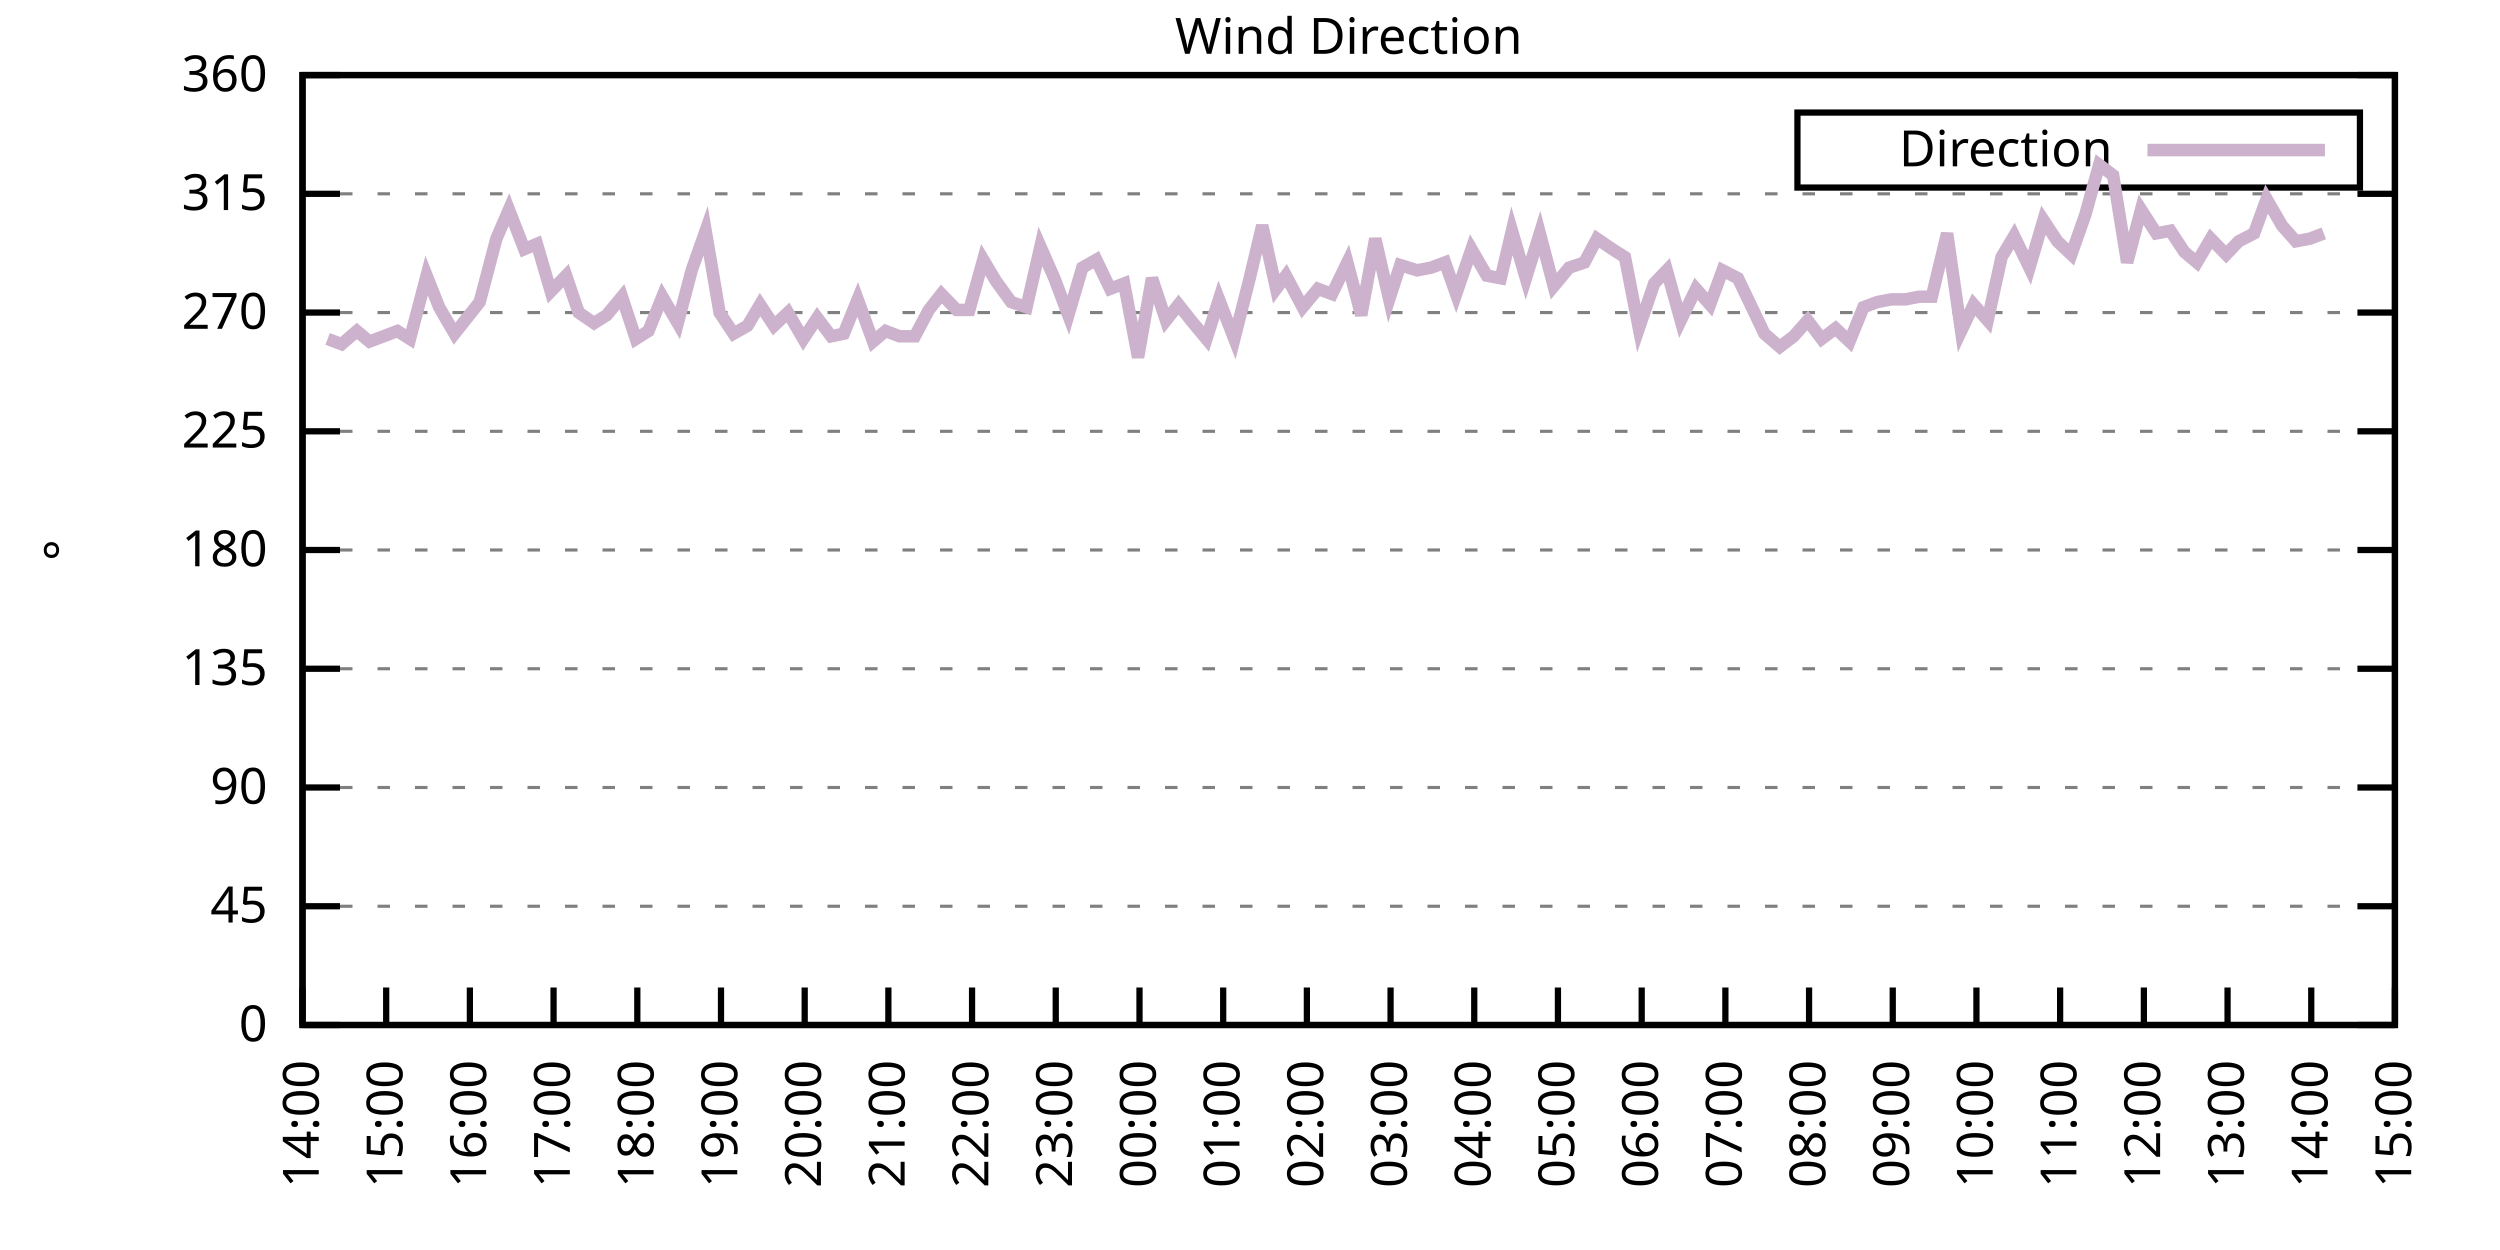
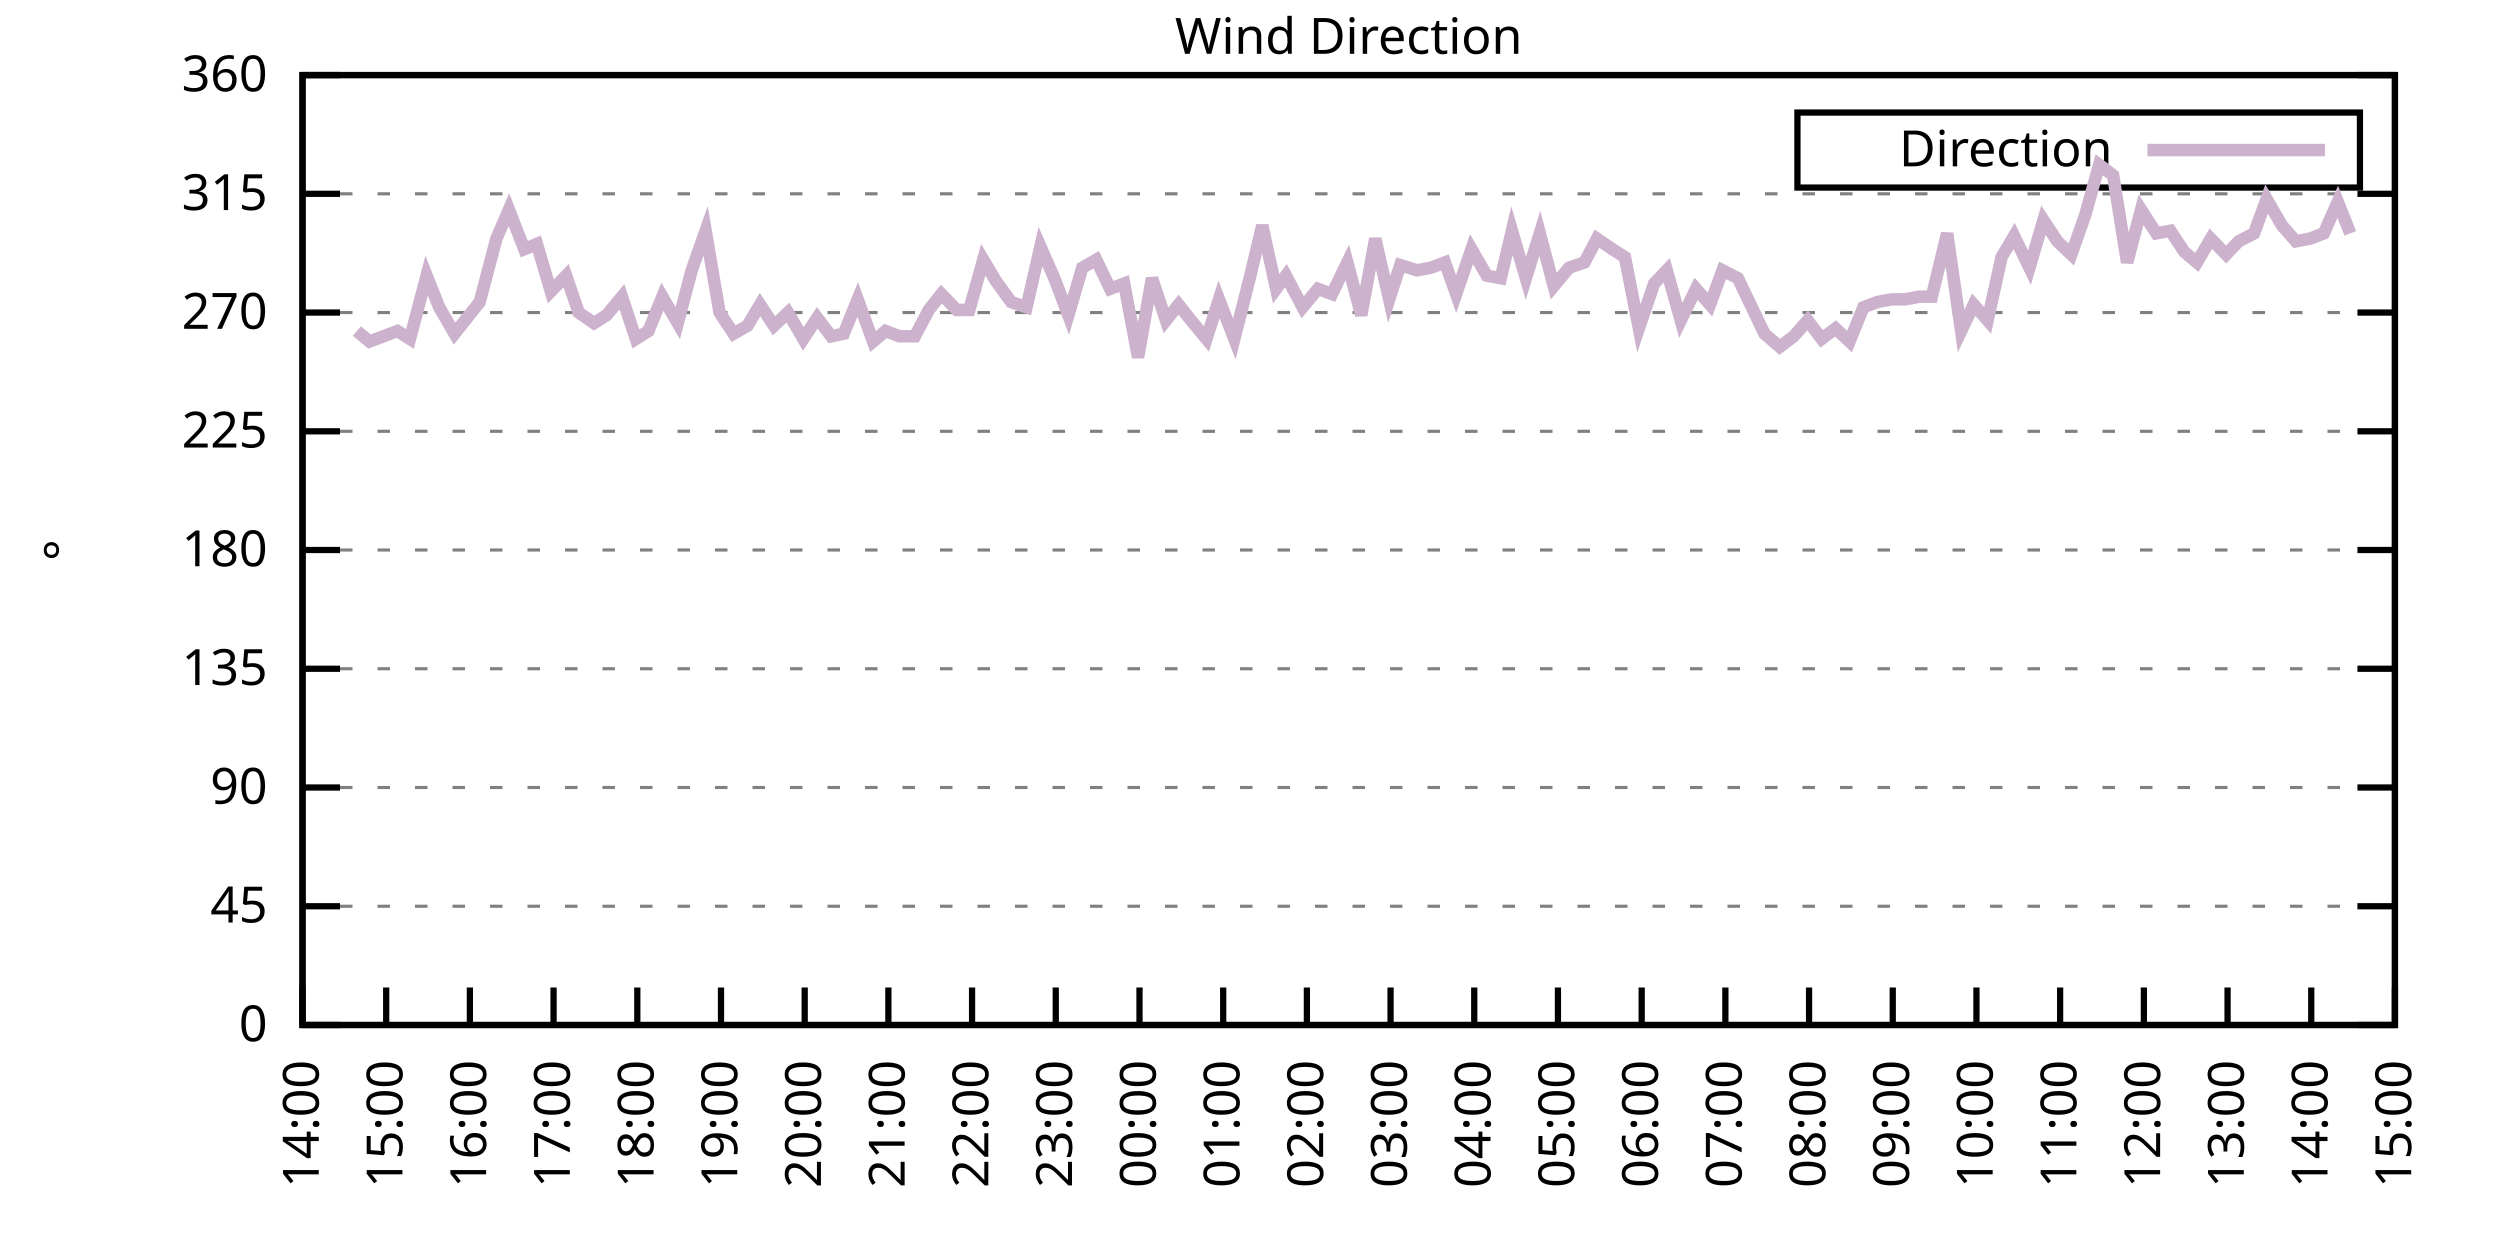
<svg xmlns="http://www.w3.org/2000/svg" xmlns:xlink="http://www.w3.org/1999/xlink" width="400" height="200" viewBox="0 0 400 200">
  <g id="gnuplot_canvas">
    <rect x="0" y="0" width="400" height="200" fill="none" />
    <defs>
      <circle id="gpDot" r="0.5" stroke-width="0.5" stroke="currentColor" />
      <path id="gpPt0" stroke-width="0.333" stroke="currentColor" d="M-1,0 h2 M0,-1 v2" />
      <path id="gpPt1" stroke-width="0.333" stroke="currentColor" d="M-1,-1 L1,1 M1,-1 L-1,1" />
      <path id="gpPt2" stroke-width="0.333" stroke="currentColor" d="M-1,0 L1,0 M0,-1 L0,1 M-1,-1 L1,1 M-1,1 L1,-1" />
      <rect id="gpPt3" stroke-width="0.333" stroke="currentColor" x="-1" y="-1" width="2" height="2" />
      <rect id="gpPt4" stroke-width="0.333" stroke="currentColor" fill="currentColor" x="-1" y="-1" width="2" height="2" />
      <circle id="gpPt5" stroke-width="0.333" stroke="currentColor" cx="0" cy="0" r="1" />
      <use xlink:href="#gpPt5" id="gpPt6" fill="currentColor" stroke="none" />
      <path id="gpPt7" stroke-width="0.333" stroke="currentColor" d="M0,-1.33 L-1.33,0.67 L1.33,0.67 z" />
      <use xlink:href="#gpPt7" id="gpPt8" fill="currentColor" stroke="none" />
      <use xlink:href="#gpPt7" id="gpPt9" stroke="currentColor" transform="rotate(180)" />
      <use xlink:href="#gpPt9" id="gpPt10" fill="currentColor" stroke="none" />
      <use xlink:href="#gpPt3" id="gpPt11" stroke="currentColor" transform="rotate(45)" />
      <use xlink:href="#gpPt11" id="gpPt12" fill="currentColor" stroke="none" />
      <path id="gpPt13" stroke-width="0.333" stroke="currentColor" d="M0,1.330 L1.265,0.411 L0.782,-1.067 L-0.782,-1.076 L-1.265,0.411 z" />
      <use xlink:href="#gpPt13" id="gpPt14" fill="currentColor" stroke="none" />
      <filter id="textbox" filterUnits="objectBoundingBox" x="0" y="0" height="1" width="1">
        <feFlood flood-color="white" flood-opacity="1" result="bgnd" />
        <feComposite in="SourceGraphic" in2="bgnd" operator="atop" />
      </filter>
      <filter id="greybox" filterUnits="objectBoundingBox" x="0" y="0" height="1" width="1">
        <feFlood flood-color="lightgrey" flood-opacity="1" result="grey" />
        <feComposite in="SourceGraphic" in2="grey" operator="atop" />
      </filter>
    </defs>
    <g fill="none" color="white" stroke="currentColor" stroke-width="1.00" stroke-linecap="butt" stroke-linejoin="miter">
</g>
    <g fill="none" color="black" stroke="currentColor" stroke-width="1.00" stroke-linecap="butt" stroke-linejoin="miter">
      <g stroke="none" shape-rendering="crispEdges">
        <polygon fill="rgb(255, 255, 255)" points="48.40,164.00 383.18,164.00 383.18,12.02 48.40,12.02 " />
      </g>
    </g>
    <g fill="none" color="black" stroke="currentColor" stroke-width="1.00" stroke-linecap="butt" stroke-linejoin="miter">
</g>
    <g fill="none" color="black" stroke="black" stroke-width="0.50" stroke-linecap="butt" stroke-linejoin="miter">
</g>
    <g fill="none" color="gray" stroke="currentColor" stroke-width="0.50" stroke-linecap="butt" stroke-linejoin="miter">
      <path stroke="gray" stroke-dasharray="2,4" class="gridline" d="M48.40,164.00 L383.19,164.00  " />
    </g>
    <g fill="none" color="gray" stroke="gray" stroke-width="1.00" stroke-linecap="butt" stroke-linejoin="miter">
</g>
    <g fill="none" color="black" stroke="currentColor" stroke-width="1.00" stroke-linecap="butt" stroke-linejoin="miter">
      <path stroke="black" d="M48.40,164.00 L54.40,164.00 M383.19,164.00 L377.19,164.00  " />
      <g transform="translate(42.80,166.60)" stroke="none" fill="black" font-family="Sans" font-size="8.00" text-anchor="end">
        <text>
          <tspan font-family="Sans"> 0</tspan>
        </text>
      </g>
    </g>
    <g fill="none" color="black" stroke="currentColor" stroke-width="1.00" stroke-linecap="butt" stroke-linejoin="miter">
</g>
    <g fill="none" color="black" stroke="black" stroke-width="0.50" stroke-linecap="butt" stroke-linejoin="miter">
</g>
    <g fill="none" color="gray" stroke="currentColor" stroke-width="0.50" stroke-linecap="butt" stroke-linejoin="miter">
      <path stroke="gray" stroke-dasharray="2,4" class="gridline" d="M48.40,145.00 L383.19,145.00  " />
    </g>
    <g fill="none" color="gray" stroke="gray" stroke-width="1.00" stroke-linecap="butt" stroke-linejoin="miter">
</g>
    <g fill="none" color="black" stroke="currentColor" stroke-width="1.00" stroke-linecap="butt" stroke-linejoin="miter">
      <path stroke="black" d="M48.40,145.00 L54.40,145.00 M383.19,145.00 L377.19,145.00  " />
      <g transform="translate(42.80,147.60)" stroke="none" fill="black" font-family="Sans" font-size="8.00" text-anchor="end">
        <text>
          <tspan font-family="Sans"> 45</tspan>
        </text>
      </g>
    </g>
    <g fill="none" color="black" stroke="currentColor" stroke-width="1.00" stroke-linecap="butt" stroke-linejoin="miter">
</g>
    <g fill="none" color="black" stroke="black" stroke-width="0.50" stroke-linecap="butt" stroke-linejoin="miter">
</g>
    <g fill="none" color="gray" stroke="currentColor" stroke-width="0.50" stroke-linecap="butt" stroke-linejoin="miter">
      <path stroke="gray" stroke-dasharray="2,4" class="gridline" d="M48.40,126.00 L383.19,126.00  " />
    </g>
    <g fill="none" color="gray" stroke="gray" stroke-width="1.00" stroke-linecap="butt" stroke-linejoin="miter">
</g>
    <g fill="none" color="black" stroke="currentColor" stroke-width="1.00" stroke-linecap="butt" stroke-linejoin="miter">
      <path stroke="black" d="M48.40,126.00 L54.40,126.00 M383.19,126.00 L377.19,126.00  " />
      <g transform="translate(42.80,128.60)" stroke="none" fill="black" font-family="Sans" font-size="8.00" text-anchor="end">
        <text>
          <tspan font-family="Sans"> 90</tspan>
        </text>
      </g>
    </g>
    <g fill="none" color="black" stroke="currentColor" stroke-width="1.00" stroke-linecap="butt" stroke-linejoin="miter">
</g>
    <g fill="none" color="black" stroke="black" stroke-width="0.50" stroke-linecap="butt" stroke-linejoin="miter">
</g>
    <g fill="none" color="gray" stroke="currentColor" stroke-width="0.50" stroke-linecap="butt" stroke-linejoin="miter">
      <path stroke="gray" stroke-dasharray="2,4" class="gridline" d="M48.40,107.00 L383.19,107.00  " />
    </g>
    <g fill="none" color="gray" stroke="gray" stroke-width="1.00" stroke-linecap="butt" stroke-linejoin="miter">
</g>
    <g fill="none" color="black" stroke="currentColor" stroke-width="1.00" stroke-linecap="butt" stroke-linejoin="miter">
      <path stroke="black" d="M48.40,107.00 L54.40,107.00 M383.19,107.00 L377.19,107.00  " />
      <g transform="translate(42.80,109.60)" stroke="none" fill="black" font-family="Sans" font-size="8.00" text-anchor="end">
        <text>
          <tspan font-family="Sans"> 135</tspan>
        </text>
      </g>
    </g>
    <g fill="none" color="black" stroke="currentColor" stroke-width="1.00" stroke-linecap="butt" stroke-linejoin="miter">
</g>
    <g fill="none" color="black" stroke="black" stroke-width="0.50" stroke-linecap="butt" stroke-linejoin="miter">
</g>
    <g fill="none" color="gray" stroke="currentColor" stroke-width="0.50" stroke-linecap="butt" stroke-linejoin="miter">
      <path stroke="gray" stroke-dasharray="2,4" class="gridline" d="M48.40,88.00 L383.19,88.00  " />
    </g>
    <g fill="none" color="gray" stroke="gray" stroke-width="1.00" stroke-linecap="butt" stroke-linejoin="miter">
</g>
    <g fill="none" color="black" stroke="currentColor" stroke-width="1.00" stroke-linecap="butt" stroke-linejoin="miter">
      <path stroke="black" d="M48.40,88.00 L54.40,88.00 M383.19,88.00 L377.19,88.00  " />
      <g transform="translate(42.80,90.60)" stroke="none" fill="black" font-family="Sans" font-size="8.00" text-anchor="end">
        <text>
          <tspan font-family="Sans"> 180</tspan>
        </text>
      </g>
    </g>
    <g fill="none" color="black" stroke="currentColor" stroke-width="1.00" stroke-linecap="butt" stroke-linejoin="miter">
</g>
    <g fill="none" color="black" stroke="black" stroke-width="0.50" stroke-linecap="butt" stroke-linejoin="miter">
</g>
    <g fill="none" color="gray" stroke="currentColor" stroke-width="0.50" stroke-linecap="butt" stroke-linejoin="miter">
      <path stroke="gray" stroke-dasharray="2,4" class="gridline" d="M48.40,69.01 L383.19,69.01  " />
    </g>
    <g fill="none" color="gray" stroke="gray" stroke-width="1.00" stroke-linecap="butt" stroke-linejoin="miter">
</g>
    <g fill="none" color="black" stroke="currentColor" stroke-width="1.00" stroke-linecap="butt" stroke-linejoin="miter">
      <path stroke="black" d="M48.40,69.01 L54.40,69.01 M383.19,69.01 L377.19,69.01  " />
      <g transform="translate(42.80,71.61)" stroke="none" fill="black" font-family="Sans" font-size="8.00" text-anchor="end">
        <text>
          <tspan font-family="Sans"> 225</tspan>
        </text>
      </g>
    </g>
    <g fill="none" color="black" stroke="currentColor" stroke-width="1.00" stroke-linecap="butt" stroke-linejoin="miter">
</g>
    <g fill="none" color="black" stroke="black" stroke-width="0.50" stroke-linecap="butt" stroke-linejoin="miter">
</g>
    <g fill="none" color="gray" stroke="currentColor" stroke-width="0.50" stroke-linecap="butt" stroke-linejoin="miter">
      <path stroke="gray" stroke-dasharray="2,4" class="gridline" d="M48.40,50.01 L383.19,50.01  " />
    </g>
    <g fill="none" color="gray" stroke="gray" stroke-width="1.00" stroke-linecap="butt" stroke-linejoin="miter">
</g>
    <g fill="none" color="black" stroke="currentColor" stroke-width="1.00" stroke-linecap="butt" stroke-linejoin="miter">
      <path stroke="black" d="M48.40,50.01 L54.40,50.01 M383.19,50.01 L377.19,50.01  " />
      <g transform="translate(42.80,52.61)" stroke="none" fill="black" font-family="Sans" font-size="8.00" text-anchor="end">
        <text>
          <tspan font-family="Sans"> 270</tspan>
        </text>
      </g>
    </g>
    <g fill="none" color="black" stroke="currentColor" stroke-width="1.00" stroke-linecap="butt" stroke-linejoin="miter">
</g>
    <g fill="none" color="black" stroke="black" stroke-width="0.50" stroke-linecap="butt" stroke-linejoin="miter">
</g>
    <g fill="none" color="gray" stroke="currentColor" stroke-width="0.50" stroke-linecap="butt" stroke-linejoin="miter">
      <path stroke="gray" stroke-dasharray="2,4" class="gridline" d="M48.40,31.01 L383.19,31.01  " />
    </g>
    <g fill="none" color="gray" stroke="gray" stroke-width="1.00" stroke-linecap="butt" stroke-linejoin="miter">
</g>
    <g fill="none" color="black" stroke="currentColor" stroke-width="1.00" stroke-linecap="butt" stroke-linejoin="miter">
      <path stroke="black" d="M48.40,31.01 L54.40,31.01 M383.19,31.01 L377.19,31.01  " />
      <g transform="translate(42.80,33.61)" stroke="none" fill="black" font-family="Sans" font-size="8.00" text-anchor="end">
        <text>
          <tspan font-family="Sans"> 315</tspan>
        </text>
      </g>
    </g>
    <g fill="none" color="black" stroke="currentColor" stroke-width="1.00" stroke-linecap="butt" stroke-linejoin="miter">
</g>
    <g fill="none" color="black" stroke="black" stroke-width="0.50" stroke-linecap="butt" stroke-linejoin="miter">
</g>
    <g fill="none" color="gray" stroke="currentColor" stroke-width="0.50" stroke-linecap="butt" stroke-linejoin="miter">
      <path stroke="gray" stroke-dasharray="2,4" class="gridline" d="M48.40,12.01 L383.19,12.01  " />
    </g>
    <g fill="none" color="gray" stroke="gray" stroke-width="1.00" stroke-linecap="butt" stroke-linejoin="miter">
</g>
    <g fill="none" color="black" stroke="currentColor" stroke-width="1.00" stroke-linecap="butt" stroke-linejoin="miter">
      <path stroke="black" d="M48.40,12.01 L54.40,12.01 M383.19,12.01 L377.19,12.01  " />
      <g transform="translate(42.80,14.61)" stroke="none" fill="black" font-family="Sans" font-size="8.00" text-anchor="end">
        <text>
          <tspan font-family="Sans"> 360</tspan>
        </text>
      </g>
    </g>
    <g fill="none" color="black" stroke="currentColor" stroke-width="1.00" stroke-linecap="butt" stroke-linejoin="miter">
      <path stroke="black" d="M48.40,164.00 L48.40,158.00  " />
      <g transform="translate(51.00,169.60) rotate(270.00)" stroke="none" fill="black" font-family="Sans" font-size="8.00" text-anchor="end">
        <text>
          <tspan font-family="Sans">14:00</tspan>
        </text>
      </g>
    </g>
    <g fill="none" color="black" stroke="currentColor" stroke-width="1.00" stroke-linecap="butt" stroke-linejoin="miter">
      <path stroke="black" d="M61.79,164.00 L61.79,158.00  " />
      <g transform="translate(64.39,169.60) rotate(270.00)" stroke="none" fill="black" font-family="Sans" font-size="8.00" text-anchor="end">
        <text>
          <tspan font-family="Sans">15:00</tspan>
        </text>
      </g>
    </g>
    <g fill="none" color="black" stroke="currentColor" stroke-width="1.00" stroke-linecap="butt" stroke-linejoin="miter">
      <path stroke="black" d="M75.18,164.00 L75.18,158.00  " />
      <g transform="translate(77.78,169.60) rotate(270.00)" stroke="none" fill="black" font-family="Sans" font-size="8.00" text-anchor="end">
        <text>
          <tspan font-family="Sans">16:00</tspan>
        </text>
      </g>
    </g>
    <g fill="none" color="black" stroke="currentColor" stroke-width="1.00" stroke-linecap="butt" stroke-linejoin="miter">
      <path stroke="black" d="M88.57,164.00 L88.57,158.00  " />
      <g transform="translate(91.17,169.60) rotate(270.00)" stroke="none" fill="black" font-family="Sans" font-size="8.00" text-anchor="end">
        <text>
          <tspan font-family="Sans">17:00</tspan>
        </text>
      </g>
    </g>
    <g fill="none" color="black" stroke="currentColor" stroke-width="1.00" stroke-linecap="butt" stroke-linejoin="miter">
      <path stroke="black" d="M101.97,164.00 L101.97,158.00  " />
      <g transform="translate(104.57,169.60) rotate(270.00)" stroke="none" fill="black" font-family="Sans" font-size="8.00" text-anchor="end">
        <text>
          <tspan font-family="Sans">18:00</tspan>
        </text>
      </g>
    </g>
    <g fill="none" color="black" stroke="currentColor" stroke-width="1.00" stroke-linecap="butt" stroke-linejoin="miter">
      <path stroke="black" d="M115.36,164.00 L115.36,158.00  " />
      <g transform="translate(117.96,169.60) rotate(270.00)" stroke="none" fill="black" font-family="Sans" font-size="8.00" text-anchor="end">
        <text>
          <tspan font-family="Sans">19:00</tspan>
        </text>
      </g>
    </g>
    <g fill="none" color="black" stroke="currentColor" stroke-width="1.00" stroke-linecap="butt" stroke-linejoin="miter">
      <path stroke="black" d="M128.75,164.00 L128.75,158.00  " />
      <g transform="translate(131.35,169.60) rotate(270.00)" stroke="none" fill="black" font-family="Sans" font-size="8.00" text-anchor="end">
        <text>
          <tspan font-family="Sans">20:00</tspan>
        </text>
      </g>
    </g>
    <g fill="none" color="black" stroke="currentColor" stroke-width="1.00" stroke-linecap="butt" stroke-linejoin="miter">
      <path stroke="black" d="M142.14,164.00 L142.14,158.00  " />
      <g transform="translate(144.74,169.60) rotate(270.00)" stroke="none" fill="black" font-family="Sans" font-size="8.00" text-anchor="end">
        <text>
          <tspan font-family="Sans">21:00</tspan>
        </text>
      </g>
    </g>
    <g fill="none" color="black" stroke="currentColor" stroke-width="1.00" stroke-linecap="butt" stroke-linejoin="miter">
      <path stroke="black" d="M155.53,164.00 L155.53,158.00  " />
      <g transform="translate(158.13,169.60) rotate(270.00)" stroke="none" fill="black" font-family="Sans" font-size="8.00" text-anchor="end">
        <text>
          <tspan font-family="Sans">22:00</tspan>
        </text>
      </g>
    </g>
    <g fill="none" color="black" stroke="currentColor" stroke-width="1.00" stroke-linecap="butt" stroke-linejoin="miter">
      <path stroke="black" d="M168.92,164.00 L168.92,158.00  " />
      <g transform="translate(171.52,169.60) rotate(270.00)" stroke="none" fill="black" font-family="Sans" font-size="8.00" text-anchor="end">
        <text>
          <tspan font-family="Sans">23:00</tspan>
        </text>
      </g>
    </g>
    <g fill="none" color="black" stroke="currentColor" stroke-width="1.00" stroke-linecap="butt" stroke-linejoin="miter">
      <path stroke="black" d="M182.32,164.00 L182.32,158.00  " />
      <g transform="translate(184.92,169.60) rotate(270.00)" stroke="none" fill="black" font-family="Sans" font-size="8.00" text-anchor="end">
        <text>
          <tspan font-family="Sans">00:00</tspan>
        </text>
      </g>
    </g>
    <g fill="none" color="black" stroke="currentColor" stroke-width="1.00" stroke-linecap="butt" stroke-linejoin="miter">
      <path stroke="black" d="M195.71,164.00 L195.71,158.00  " />
      <g transform="translate(198.31,169.60) rotate(270.00)" stroke="none" fill="black" font-family="Sans" font-size="8.00" text-anchor="end">
        <text>
          <tspan font-family="Sans">01:00</tspan>
        </text>
      </g>
    </g>
    <g fill="none" color="black" stroke="currentColor" stroke-width="1.00" stroke-linecap="butt" stroke-linejoin="miter">
      <path stroke="black" d="M209.10,164.00 L209.10,158.00  " />
      <g transform="translate(211.70,169.60) rotate(270.00)" stroke="none" fill="black" font-family="Sans" font-size="8.00" text-anchor="end">
        <text>
          <tspan font-family="Sans">02:00</tspan>
        </text>
      </g>
    </g>
    <g fill="none" color="black" stroke="currentColor" stroke-width="1.00" stroke-linecap="butt" stroke-linejoin="miter">
      <path stroke="black" d="M222.49,164.00 L222.49,158.00  " />
      <g transform="translate(225.09,169.60) rotate(270.00)" stroke="none" fill="black" font-family="Sans" font-size="8.00" text-anchor="end">
        <text>
          <tspan font-family="Sans">03:00</tspan>
        </text>
      </g>
    </g>
    <g fill="none" color="black" stroke="currentColor" stroke-width="1.00" stroke-linecap="butt" stroke-linejoin="miter">
      <path stroke="black" d="M235.88,164.00 L235.88,158.00  " />
      <g transform="translate(238.48,169.60) rotate(270.00)" stroke="none" fill="black" font-family="Sans" font-size="8.00" text-anchor="end">
        <text>
          <tspan font-family="Sans">04:00</tspan>
        </text>
      </g>
    </g>
    <g fill="none" color="black" stroke="currentColor" stroke-width="1.00" stroke-linecap="butt" stroke-linejoin="miter">
      <path stroke="black" d="M249.27,164.00 L249.27,158.00  " />
      <g transform="translate(251.87,169.60) rotate(270.00)" stroke="none" fill="black" font-family="Sans" font-size="8.00" text-anchor="end">
        <text>
          <tspan font-family="Sans">05:00</tspan>
        </text>
      </g>
    </g>
    <g fill="none" color="black" stroke="currentColor" stroke-width="1.00" stroke-linecap="butt" stroke-linejoin="miter">
      <path stroke="black" d="M262.67,164.00 L262.67,158.00  " />
      <g transform="translate(265.27,169.60) rotate(270.00)" stroke="none" fill="black" font-family="Sans" font-size="8.00" text-anchor="end">
        <text>
          <tspan font-family="Sans">06:00</tspan>
        </text>
      </g>
    </g>
    <g fill="none" color="black" stroke="currentColor" stroke-width="1.00" stroke-linecap="butt" stroke-linejoin="miter">
      <path stroke="black" d="M276.06,164.00 L276.06,158.00  " />
      <g transform="translate(278.66,169.60) rotate(270.00)" stroke="none" fill="black" font-family="Sans" font-size="8.00" text-anchor="end">
        <text>
          <tspan font-family="Sans">07:00</tspan>
        </text>
      </g>
    </g>
    <g fill="none" color="black" stroke="currentColor" stroke-width="1.00" stroke-linecap="butt" stroke-linejoin="miter">
      <path stroke="black" d="M289.45,164.00 L289.45,158.00  " />
      <g transform="translate(292.05,169.60) rotate(270.00)" stroke="none" fill="black" font-family="Sans" font-size="8.00" text-anchor="end">
        <text>
          <tspan font-family="Sans">08:00</tspan>
        </text>
      </g>
    </g>
    <g fill="none" color="black" stroke="currentColor" stroke-width="1.00" stroke-linecap="butt" stroke-linejoin="miter">
      <path stroke="black" d="M302.84,164.00 L302.84,158.00  " />
      <g transform="translate(305.44,169.60) rotate(270.00)" stroke="none" fill="black" font-family="Sans" font-size="8.00" text-anchor="end">
        <text>
          <tspan font-family="Sans">09:00</tspan>
        </text>
      </g>
    </g>
    <g fill="none" color="black" stroke="currentColor" stroke-width="1.00" stroke-linecap="butt" stroke-linejoin="miter">
      <path stroke="black" d="M316.23,164.00 L316.23,158.00  " />
      <g transform="translate(318.83,169.60) rotate(270.00)" stroke="none" fill="black" font-family="Sans" font-size="8.00" text-anchor="end">
        <text>
          <tspan font-family="Sans">10:00</tspan>
        </text>
      </g>
    </g>
    <g fill="none" color="black" stroke="currentColor" stroke-width="1.00" stroke-linecap="butt" stroke-linejoin="miter">
      <path stroke="black" d="M329.62,164.00 L329.62,158.00  " />
      <g transform="translate(332.22,169.60) rotate(270.00)" stroke="none" fill="black" font-family="Sans" font-size="8.00" text-anchor="end">
        <text>
          <tspan font-family="Sans">11:00</tspan>
        </text>
      </g>
    </g>
    <g fill="none" color="black" stroke="currentColor" stroke-width="1.00" stroke-linecap="butt" stroke-linejoin="miter">
      <path stroke="black" d="M343.02,164.00 L343.02,158.00  " />
      <g transform="translate(345.62,169.60) rotate(270.00)" stroke="none" fill="black" font-family="Sans" font-size="8.00" text-anchor="end">
        <text>
          <tspan font-family="Sans">12:00</tspan>
        </text>
      </g>
    </g>
    <g fill="none" color="black" stroke="currentColor" stroke-width="1.00" stroke-linecap="butt" stroke-linejoin="miter">
      <path stroke="black" d="M356.41,164.00 L356.41,158.00  " />
      <g transform="translate(359.01,169.60) rotate(270.00)" stroke="none" fill="black" font-family="Sans" font-size="8.00" text-anchor="end">
        <text>
          <tspan font-family="Sans">13:00</tspan>
        </text>
      </g>
    </g>
    <g fill="none" color="black" stroke="currentColor" stroke-width="1.00" stroke-linecap="butt" stroke-linejoin="miter">
      <path stroke="black" d="M369.80,164.00 L369.80,158.00  " />
      <g transform="translate(372.40,169.60) rotate(270.00)" stroke="none" fill="black" font-family="Sans" font-size="8.00" text-anchor="end">
        <text>
          <tspan font-family="Sans">14:00</tspan>
        </text>
      </g>
    </g>
    <g fill="none" color="black" stroke="currentColor" stroke-width="1.00" stroke-linecap="butt" stroke-linejoin="miter">
      <path stroke="black" d="M383.19,164.00 L383.19,158.00  " />
      <g transform="translate(385.79,169.60) rotate(270.00)" stroke="none" fill="black" font-family="Sans" font-size="8.00" text-anchor="end">
        <text>
          <tspan font-family="Sans">15:00</tspan>
        </text>
      </g>
    </g>
    <g fill="none" color="black" stroke="currentColor" stroke-width="1.00" stroke-linecap="butt" stroke-linejoin="miter">
</g>
    <g fill="none" color="black" stroke="currentColor" stroke-width="1.00" stroke-linecap="butt" stroke-linejoin="miter">
      <path stroke="black" d="M48.40,12.01 L48.40,164.00 L383.19,164.00 L383.19,12.01 L48.40,12.01 Z  " />
    </g>
    <g fill="none" color="black" stroke="currentColor" stroke-width="1.00" stroke-linecap="butt" stroke-linejoin="miter">
</g>
    <g fill="none" color="black" stroke="currentColor" stroke-width="1.00" stroke-linecap="butt" stroke-linejoin="miter">
      <path stroke="black" d="M287.59,30.01 L287.59,18.01 L377.59,18.01 L377.59,30.01 L287.59,30.01 Z  " />
    </g>
    <g id="Wind_direction_plot_1">
      <g fill="none" color="white" stroke="black" stroke-width="2.00" stroke-linecap="butt" stroke-linejoin="miter">
</g>
      <g fill="none" color="black" stroke="currentColor" stroke-width="2.00" stroke-linecap="butt" stroke-linejoin="miter">
        <g transform="translate(337.99,26.61)" stroke="none" fill="black" font-family="Sans" font-size="8.00" text-anchor="end">
          <text>
            <tspan font-family="Sans">Direction</tspan>
          </text>
        </g>
      </g>
      <g fill="none" color="black" stroke="currentColor" stroke-width="2.00" stroke-linecap="butt" stroke-linejoin="miter">
-         <path stroke="rgb(204, 178, 204)" d="M343.59,24.01 L371.99,24.01 M52.42,54.23 L54.65,55.07 L57.10,52.96 L59.11,54.65 L61.35,53.81 L63.58,52.96   L65.59,54.23 L68.26,44.10 L70.27,49.16 L72.73,53.39 L74.74,50.85 L76.75,48.32 L79.42,38.19 L81.43,33.54   L83.89,39.87 L85.90,39.03 L88.13,46.63 L90.58,44.10 L92.59,50.01 L95.05,51.70 L97.06,50.43 L99.51,47.47   L101.74,54.23 L103.75,52.96 L105.98,47.47 L108.44,51.70 L110.67,43.25 L112.90,36.92 L115.13,50.01 L117.37,53.39   L119.60,52.12 L121.61,48.74 L123.84,52.12 L126.07,50.01 L128.53,54.23 L130.76,50.85 L132.99,53.81 L135.00,53.39   L137.23,47.90 L139.69,54.65 L141.69,52.96 L143.93,53.81 L146.38,53.81 L148.61,49.59 L150.62,47.05 L153.08,49.59   L155.09,49.59 L157.32,41.56 L159.33,44.94 L161.78,48.32 L164.24,49.16 L166.47,39.45 L168.70,44.52 L170.93,50.43   L173.17,42.83 L175.40,41.56 L177.63,46.21 L179.86,45.36 L182.09,57.18 L184.32,44.52 L186.56,51.27 L188.57,48.74   L190.57,51.27 L193.03,54.23 L195.04,47.90 L197.49,54.23 L199.95,44.52 L201.96,36.08 L204.19,46.21 L205.75,44.10   L208.43,49.16 L210.88,46.21 L213.12,47.05 L215.57,41.99 L217.80,50.43 L220.04,38.19 L222.27,47.90 L224.05,42.41   L226.73,43.25 L228.96,42.83 L231.20,41.99 L232.98,47.05 L235.44,39.87 L237.89,44.10 L240.12,44.52 L241.91,36.92   L244.14,44.52 L246.37,37.34 L248.60,45.79 L251.06,42.83 L253.51,41.99 L255.52,38.19 L257.98,39.87 L259.99,41.14   L262.22,52.54 L264.67,45.36 L266.68,43.25 L268.92,51.27 L271.37,46.21 L273.60,48.74 L275.61,43.25 L278.07,44.52   L282.31,53.39 L284.76,55.50 L286.99,53.81 L289.23,51.27 L291.46,54.23 L293.69,52.54 L295.92,54.65 L298.15,49.16   L300.39,48.32 L302.62,47.90 L304.85,47.90 L307.08,47.47 L309.09,47.47 L311.54,37.34 L313.78,52.96 L315.79,48.74   L318.02,51.27 L320.25,41.14 L322.26,37.76 L324.71,42.83 L326.95,35.23 L329.18,38.61 L331.41,40.72 L333.64,34.39   L335.87,26.36 L338.10,28.05 L340.34,41.99 L342.57,33.54 L345.02,37.34 L347.26,36.92 L349.49,40.30 L351.50,41.99   L353.73,38.19 L356.18,40.72 L358.19,38.61 L360.65,37.34 L362.66,31.85 L365.11,36.08 L367.34,38.61 L369.58,38.19   L371.81,37.34  " />
+         <path stroke="rgb(204, 178, 204)" d="M343.59,24.01 L371.99,24.01 M57.10,52.96 L59.11,54.65 L61.35,53.81 L63.58,52.96 L65.59,54.23 L68.26,44.10   L70.27,49.16 L72.73,53.39 L74.74,50.85 L76.75,48.32 L79.42,38.19 L81.43,33.54 L83.89,39.87 L85.90,39.03   L88.13,46.63 L90.58,44.10 L92.59,50.01 L95.05,51.70 L97.06,50.43 L99.51,47.47 L101.74,54.23 L103.75,52.96   L105.98,47.47 L108.44,51.70 L110.67,43.25 L112.90,36.92 L115.13,50.01 L117.37,53.39 L119.60,52.12 L121.61,48.74   L123.84,52.12 L126.07,50.01 L128.53,54.23 L130.76,50.85 L132.99,53.81 L135.00,53.39 L137.23,47.90 L139.69,54.65   L141.69,52.96 L143.93,53.81 L146.38,53.81 L148.61,49.59 L150.62,47.05 L153.08,49.59 L155.09,49.59 L157.32,41.56   L159.33,44.94 L161.78,48.32 L164.24,49.16 L166.47,39.45 L168.70,44.52 L170.93,50.43 L173.17,42.83 L175.40,41.56   L177.63,46.21 L179.86,45.36 L182.09,57.18 L184.32,44.52 L186.56,51.27 L188.57,48.74 L190.57,51.27 L193.03,54.23   L195.04,47.90 L197.49,54.23 L199.95,44.52 L201.96,36.08 L204.19,46.21 L205.75,44.10 L208.43,49.16 L210.88,46.21   L213.12,47.05 L215.57,41.99 L217.80,50.43 L220.04,38.19 L222.27,47.90 L224.05,42.41 L226.73,43.25 L228.96,42.83   L231.20,41.99 L232.98,47.05 L235.44,39.87 L237.89,44.10 L240.12,44.52 L241.91,36.92 L244.14,44.52 L246.37,37.34   L248.60,45.79 L251.06,42.83 L253.51,41.99 L255.52,38.19 L257.98,39.87 L259.99,41.14 L262.22,52.54 L264.67,45.36   L266.68,43.25 L268.92,51.27 L271.37,46.21 L273.60,48.74 L275.61,43.25 L278.07,44.52 L282.31,53.39 L284.76,55.50   L286.99,53.81 L289.23,51.27 L291.46,54.23 L293.69,52.54 L295.92,54.65 L298.15,49.16 L300.39,48.32 L302.62,47.90   L304.85,47.90 L307.08,47.47 L309.09,47.47 L311.54,37.34 L313.78,52.96 L315.79,48.74 L318.02,51.27 L320.25,41.14   L322.26,37.76 L324.71,42.83 L326.95,35.23 L329.18,38.61 L331.41,40.72 L333.64,34.39 L335.87,26.36 L338.10,28.05   L340.34,41.99 L342.57,33.54 L345.02,37.34 L347.26,36.92 L349.49,40.30 L351.50,41.99 L353.73,38.19 L356.18,40.72   L358.19,38.61 L360.65,37.34 L362.66,31.85 L365.11,36.08 L367.34,38.61 L369.58,38.19 L371.81,37.34 L374.04,32.28   L376.05,37.34  " />
      </g>
    </g>
    <g fill="none" color="black" stroke="currentColor" stroke-width="2.00" stroke-linecap="butt" stroke-linejoin="miter">
</g>
    <g fill="none" color="black" stroke="black" stroke-width="1.00" stroke-linecap="butt" stroke-linejoin="miter">
</g>
    <g fill="none" color="black" stroke="currentColor" stroke-width="1.00" stroke-linecap="butt" stroke-linejoin="miter">
      <path stroke="black" d="M48.40,12.01 L48.40,164.00 L383.19,164.00 L383.19,12.01 L48.40,12.01 Z  " />
      <g transform="translate(12.80,88.01) rotate(270.00)" stroke="none" fill="black" font-family="Sans" font-size="8.00" text-anchor="middle">
        <text>
          <tspan font-family="Sans">°</tspan>
        </text>
      </g>
    </g>
    <g fill="none" color="black" stroke="currentColor" stroke-width="1.00" stroke-linecap="butt" stroke-linejoin="miter">
</g>
    <g fill="none" color="black" stroke="currentColor" stroke-width="1.00" stroke-linecap="butt" stroke-linejoin="miter">
      <g transform="translate(215.79,8.61)" stroke="none" fill="black" font-family="Sans" font-size="8.00" text-anchor="middle">
        <text>
          <tspan font-family="Sans">Wind Direction</tspan>
        </text>
      </g>
    </g>
    <g fill="none" color="black" stroke="currentColor" stroke-width="1.00" stroke-linecap="butt" stroke-linejoin="miter">
</g>
  </g>
</svg>
